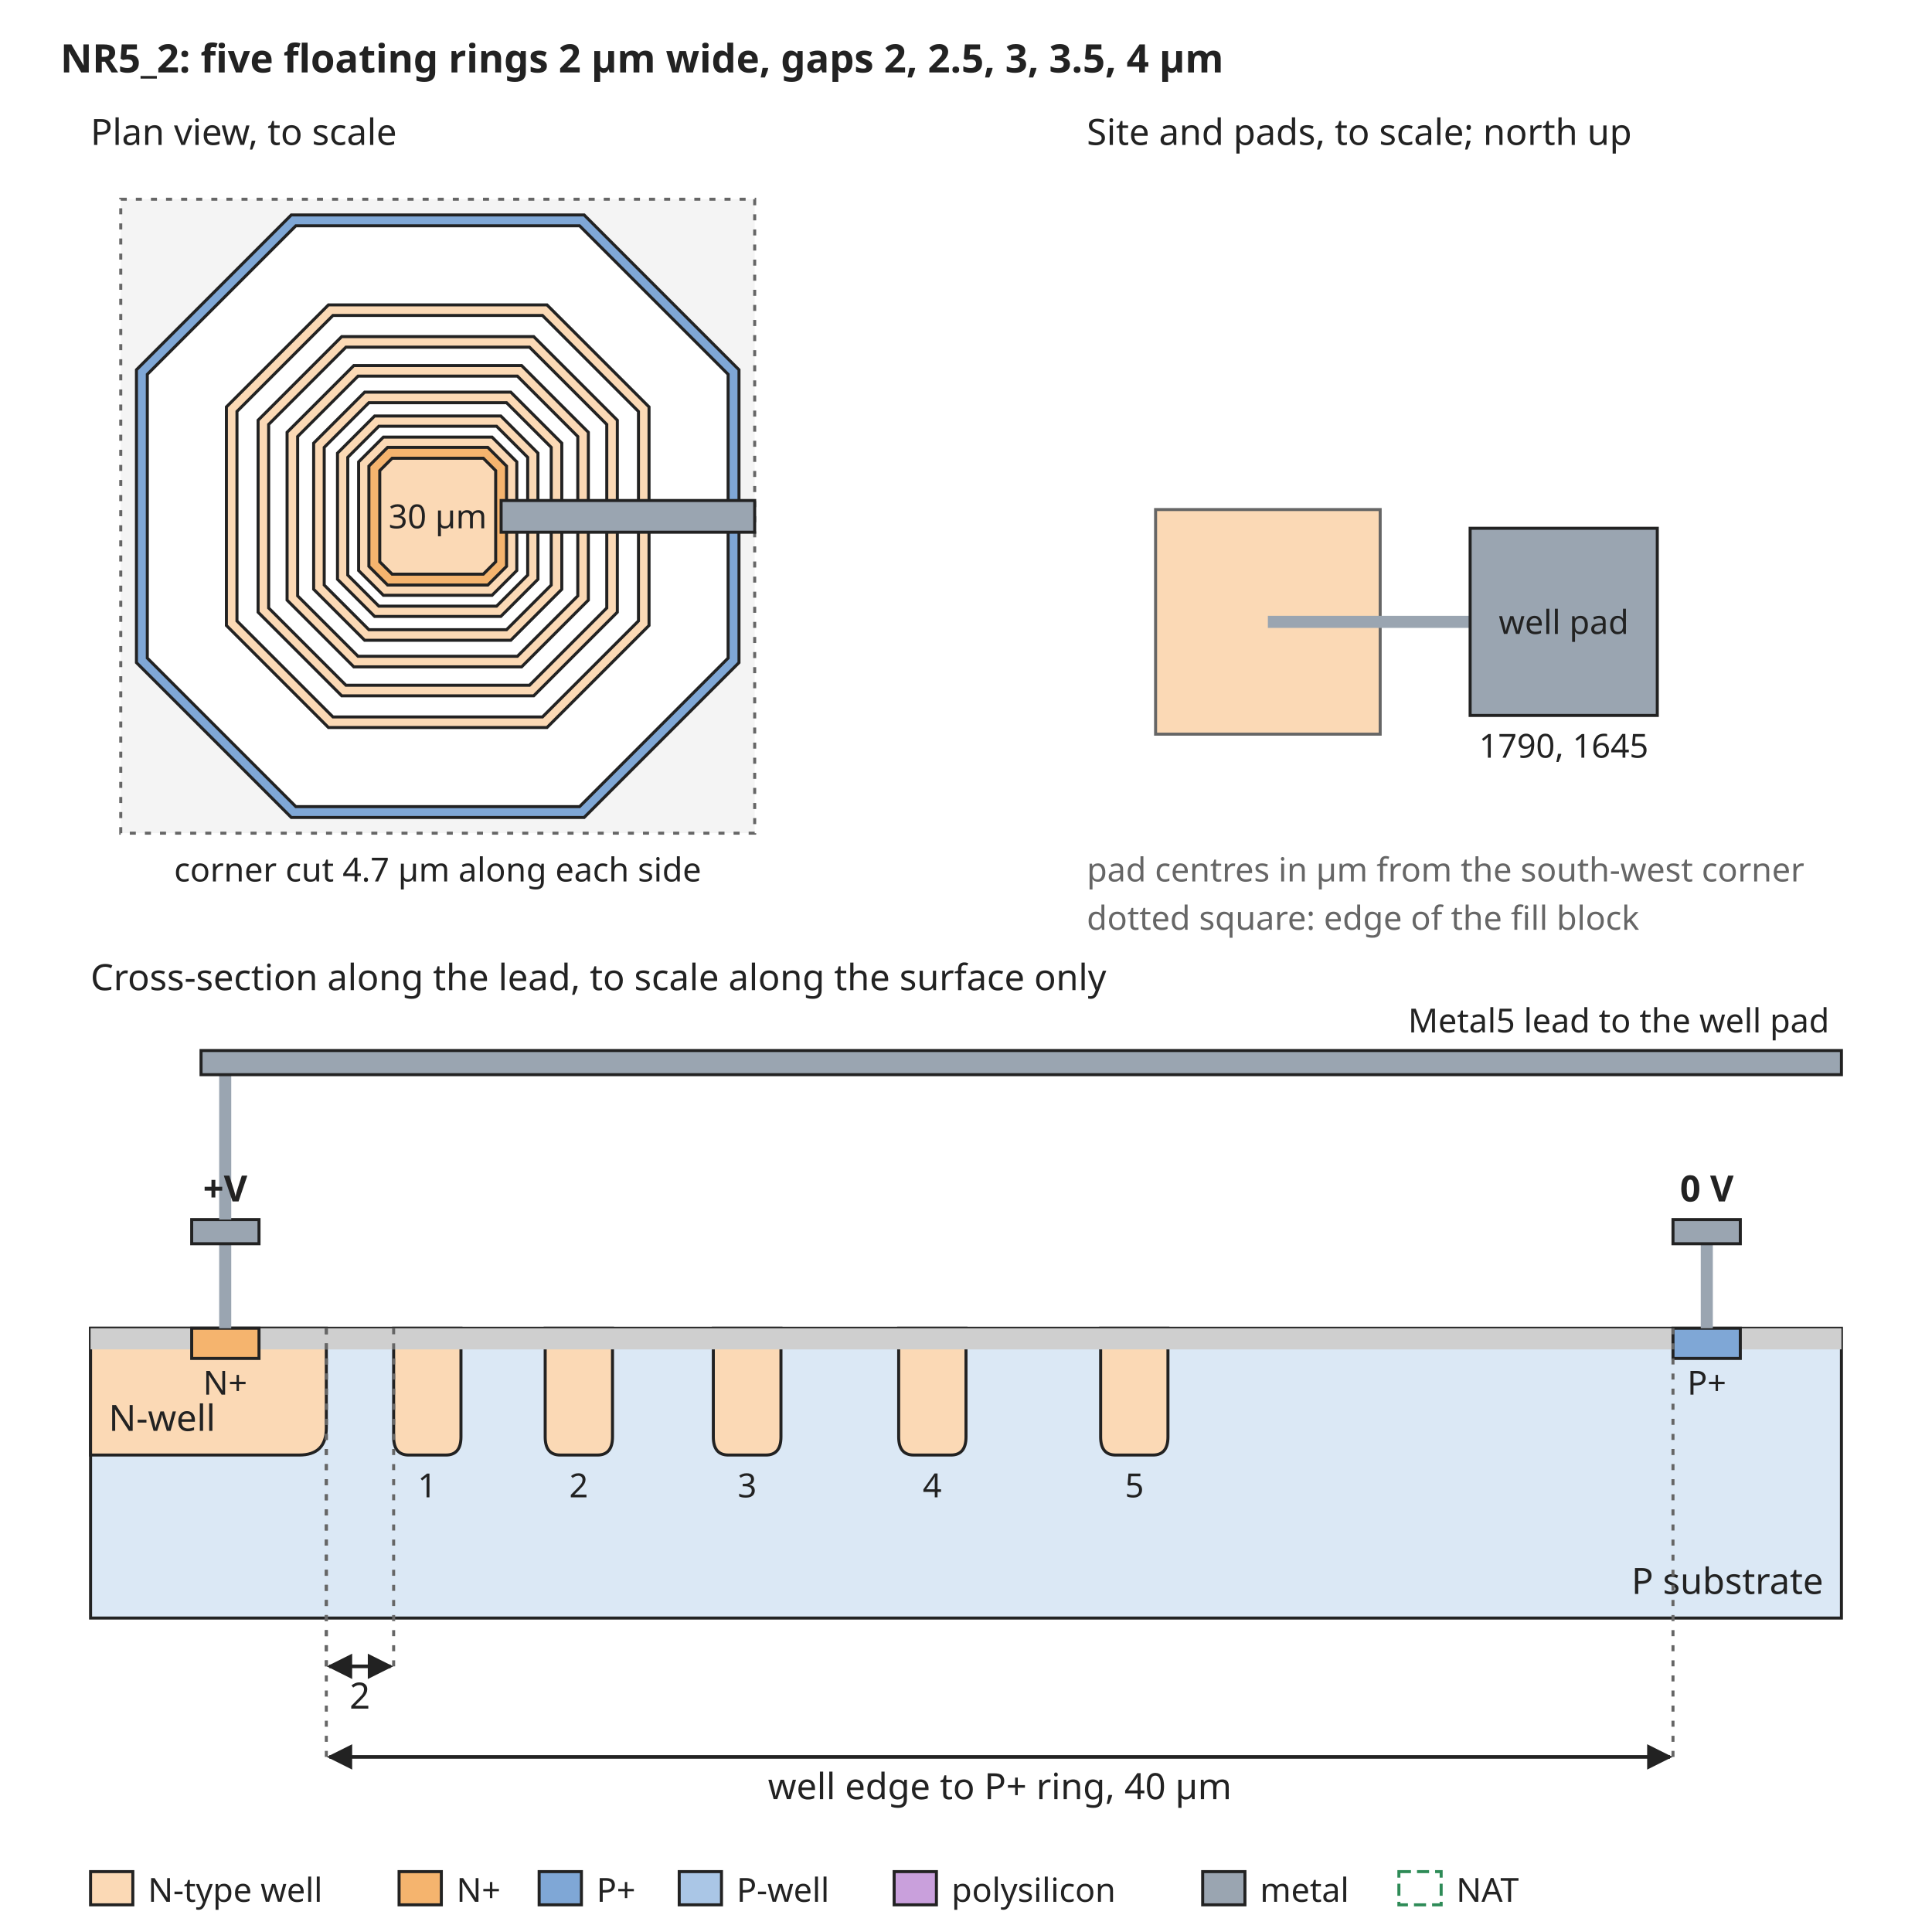
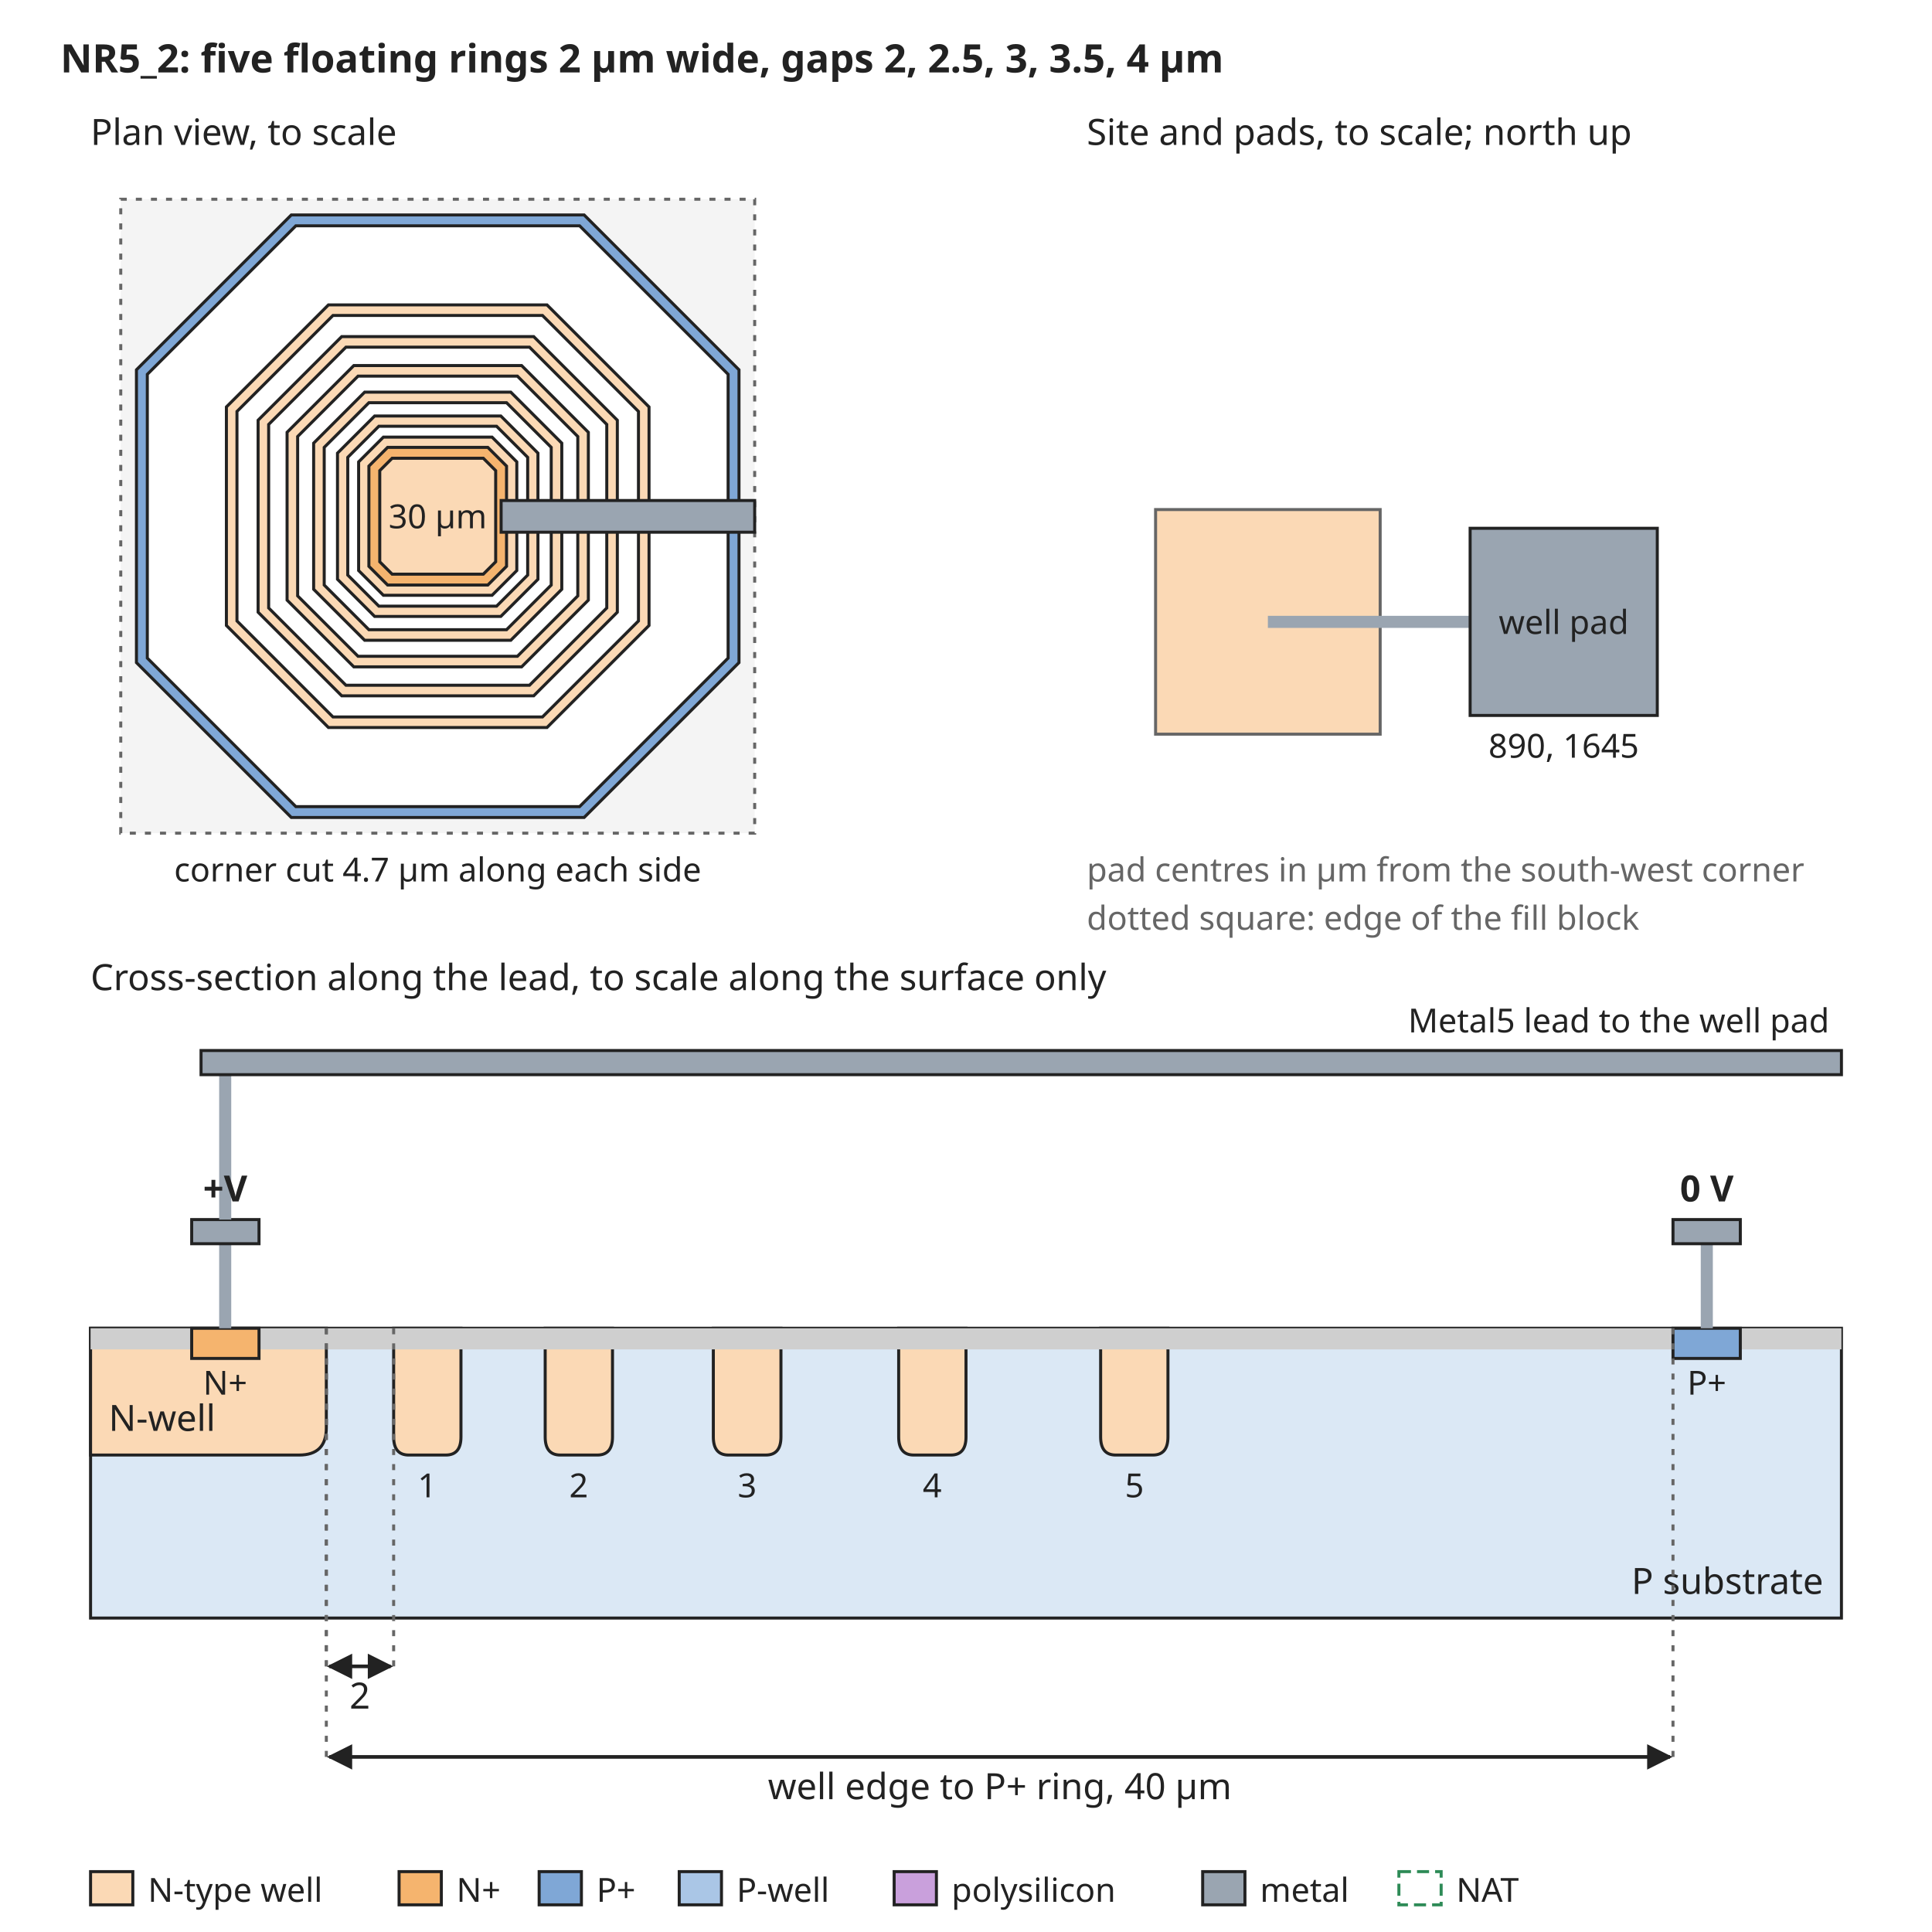
<svg xmlns="http://www.w3.org/2000/svg" width="640" height="640" viewBox="0 0 640 640" font-family="sans-serif" font-size="13">
  <rect width="640" height="640" fill="white" />
  <defs>
    <marker id="arrow" viewBox="0 0 10 10" refX="9" refY="5" markerWidth="7" markerHeight="7" orient="auto-start-reverse">
      <path d="M0,0 L10,5 L0,10 z" fill="#222222" />
    </marker>
  </defs>
  <text x="20" y="24" text-anchor="start" font-size="13" font-weight="bold" fill="#222222">NR5_2: five floating rings 2 µm wide, gaps 2, 2.5, 3, 3.5, 4 µm</text>
  <rect x="40" y="66" width="210" height="210" rx="0" fill="#f4f4f4" stroke="#666666" stroke-dasharray="2 3" />
  <path d="M96.5,71.2 L193.5,71.2 L244.8,122.5 L244.8,219.5 L193.5,270.8 L96.5,270.8 L45.2,219.5 L45.2,122.5 Z" fill="#7fa7d6" stroke="#222222" stroke-width="1" />
  <path d="M98.0,74.8 L192.0,74.8 L241.2,124.0 L241.2,218.0 L192.0,267.2 L98.0,267.2 L48.8,218.0 L48.8,124.0 Z" fill="white" stroke="#222222" stroke-width="1" />
  <path d="M108.8,101.0 L181.2,101.0 L215.0,134.8 L215.0,207.2 L181.2,241.0 L108.8,241.0 L75.0,207.2 L75.0,134.8 Z" fill="#fbd9b5" stroke="#222222" stroke-width="1" />
  <path d="M110.3,104.5 L179.7,104.5 L211.5,136.3 L211.5,205.7 L179.7,237.5 L110.3,237.5 L78.5,205.7 L78.5,136.3 Z" fill="white" stroke="#222222" stroke-width="1" />
  <path d="M113.2,111.5 L176.8,111.5 L204.5,139.2 L204.5,202.8 L176.8,230.5 L113.2,230.5 L85.5,202.8 L85.5,139.2 Z" fill="#fbd9b5" stroke="#222222" stroke-width="1" />
  <path d="M114.6,115.0 L175.4,115.0 L201.0,140.6 L201.0,201.4 L175.4,227.0 L114.6,227.0 L89.0,201.4 L89.0,140.6 Z" fill="white" stroke="#222222" stroke-width="1" />
  <path d="M117.2,121.1 L172.8,121.1 L194.9,143.2 L194.9,198.8 L172.8,220.9 L117.2,220.9 L95.1,198.8 L95.1,143.2 Z" fill="#fbd9b5" stroke="#222222" stroke-width="1" />
  <path d="M118.6,124.6 L171.4,124.6 L191.4,144.6 L191.4,197.4 L171.4,217.4 L118.6,217.4 L98.6,197.4 L98.6,144.6 Z" fill="white" stroke="#222222" stroke-width="1" />
  <path d="M120.8,129.9 L169.2,129.9 L186.1,146.8 L186.1,195.2 L169.2,212.1 L120.8,212.1 L103.9,195.2 L103.9,146.8 Z" fill="#fbd9b5" stroke="#222222" stroke-width="1" />
  <path d="M122.2,133.4 L167.8,133.4 L182.6,148.2 L182.6,193.8 L167.8,208.6 L122.2,208.6 L107.4,193.8 L107.4,148.2 Z" fill="white" stroke="#222222" stroke-width="1" />
  <path d="M124.1,137.8 L165.9,137.8 L178.2,150.1 L178.2,191.9 L165.9,204.2 L124.1,204.2 L111.8,191.9 L111.8,150.1 Z" fill="#fbd9b5" stroke="#222222" stroke-width="1" />
  <path d="M125.5,141.2 L164.5,141.2 L174.8,151.5 L174.8,190.5 L164.5,200.8 L125.5,200.8 L115.2,190.5 L115.2,151.5 Z" fill="white" stroke="#222222" stroke-width="1" />
  <path d="M127.0,144.8 L163.0,144.8 L171.2,153.0 L171.2,189.0 L163.0,197.2 L127.0,197.2 L118.8,189.0 L118.8,153.0 Z" fill="#fbd9b5" stroke="#222222" stroke-width="1" />
  <path d="M128.4,148.2 L161.6,148.2 L167.8,154.4 L167.8,187.6 L161.6,193.8 L128.4,193.8 L122.2,187.6 L122.2,154.4 Z" fill="#f5b46e" stroke="#222222" stroke-width="1" />
  <path d="M129.9,151.8 L160.1,151.8 L164.2,155.9 L164.2,186.1 L160.1,190.2 L129.9,190.2 L125.8,186.1 L125.8,155.9 Z" fill="#fbd9b5" stroke="#222222" stroke-width="1" />
  <text x="145" y="175" text-anchor="middle" font-size="11" font-weight="normal" fill="#222222">30 µm</text>
  <rect x="166.0" y="165.8" width="84.0" height="10.5" rx="0" fill="#9aa5b1" stroke="#222222" />
  <text x="30" y="48" text-anchor="start" font-size="12" font-weight="normal" fill="#222222">Plan view, to scale</text>
  <text x="145" y="292" text-anchor="middle" font-size="11" font-weight="normal" fill="#222222">corner cut 4.7 µm along each side</text>
  <text x="360" y="48" text-anchor="start" font-size="12" font-weight="normal" fill="#222222">Site and pads, to scale; north up</text>
  <rect x="382.8" y="168.8" width="74.4" height="74.4" rx="0" fill="#fbd9b5" stroke="#666666" />
  <rect x="420" y="204" width="67.0" height="4" rx="0" fill="#9aa5b1" stroke="none" />
  <rect x="487.0" y="175.0" width="62.0" height="62.0" rx="0" fill="#9aa5b1" stroke="#222222" />
  <text x="518.0" y="210" text-anchor="middle" font-size="11" font-weight="normal" fill="#222222">well pad</text>
-   <text x="518.0" y="251.0" text-anchor="middle" font-size="11" font-weight="normal" fill="#222222">1790, 1645</text>
+   <text x="518.0" y="251.0" text-anchor="middle" font-size="11" font-weight="normal" fill="#222222">890, 1645</text>
  <text x="360" y="292" text-anchor="start" font-size="11" font-weight="normal" fill="#666666">pad centres in µm from the south-west corner</text>
  <text x="360" y="308" text-anchor="start" font-size="11" font-weight="normal" fill="#666666">dotted square: edge of the fill block</text>
  <text x="30" y="328" text-anchor="start" font-size="12" font-weight="normal" fill="#222222">Cross-section along the lead, to scale along the surface only</text>
  <rect x="30" y="440" width="580" height="96" rx="0" fill="#dbe8f5" stroke="#222222" />
  <path d="M30.0,440 L30.0,482 L99.1,482 Q108.1,482 108.1,473 L108.1,440 Z" fill="#fbd9b5" stroke="#222222" />
  <text x="36" y="474" text-anchor="start" font-size="12" font-weight="normal" fill="#222222">N-well</text>
  <path d="M130.4,440 L130.4,476 Q130.4,482 135.4,482 L147.7,482 Q152.7,482 152.7,476 L152.7,440 Z" fill="#fbd9b5" stroke="#222222" />
  <text x="141.5" y="496" text-anchor="middle" font-size="11" font-weight="normal" fill="#222222">1</text>
  <path d="M180.6,440 L180.6,476 Q180.6,482 185.6,482 L197.9,482 Q202.9,482 202.9,476 L202.9,440 Z" fill="#fbd9b5" stroke="#222222" />
  <text x="191.7" y="496" text-anchor="middle" font-size="11" font-weight="normal" fill="#222222">2</text>
  <path d="M236.3,440 L236.3,476 Q236.3,482 241.3,482 L253.7,482 Q258.7,482 258.7,476 L258.7,440 Z" fill="#fbd9b5" stroke="#222222" />
  <text x="247.5" y="496" text-anchor="middle" font-size="11" font-weight="normal" fill="#222222">3</text>
  <path d="M297.7,440 L297.7,476 Q297.7,482 302.7,482 L315.0,482 Q320.0,482 320.0,476 L320.0,440 Z" fill="#fbd9b5" stroke="#222222" />
  <text x="308.8" y="496" text-anchor="middle" font-size="11" font-weight="normal" fill="#222222">4</text>
  <path d="M364.6,440 L364.6,476 Q364.6,482 369.6,482 L381.9,482 Q386.9,482 386.9,476 L386.9,440 Z" fill="#fbd9b5" stroke="#222222" />
  <text x="375.8" y="496" text-anchor="middle" font-size="11" font-weight="normal" fill="#222222">5</text>
  <rect x="30.0" y="440" width="33.5" height="7" rx="0" fill="#cfcfcf" stroke="none" />
  <rect x="85.8" y="440" width="468.5" height="7" rx="0" fill="#cfcfcf" stroke="none" />
  <rect x="576.5" y="440" width="33.5" height="7" rx="0" fill="#cfcfcf" stroke="none" />
  <rect x="63.5" y="440" width="22.3" height="10" rx="0" fill="#f5b46e" stroke="#222222" />
  <rect x="554.2" y="440" width="22.3" height="10" rx="0" fill="#7fa7d6" stroke="#222222" />
  <text x="74.6" y="462" text-anchor="middle" font-size="11" font-weight="normal" fill="#222222">N+</text>
  <text x="565.4" y="462" text-anchor="middle" font-size="11" font-weight="normal" fill="#222222">P+</text>
  <text x="604" y="528" text-anchor="end" font-size="12" font-weight="normal" fill="#222222">P substrate</text>
  <rect x="72.6" y="412" width="4" height="28" rx="0" fill="#9aa5b1" stroke="none" />
  <rect x="63.5" y="404" width="22.3" height="8" rx="0" fill="#9aa5b1" stroke="#222222" />
  <rect x="563.4" y="412" width="4" height="28" rx="0" fill="#9aa5b1" stroke="none" />
  <rect x="554.2" y="404" width="22.3" height="8" rx="0" fill="#9aa5b1" stroke="#222222" />
  <text x="565.4" y="398" text-anchor="middle" font-size="12" font-weight="bold" fill="#222222">0 V</text>
  <rect x="72.6" y="356" width="4" height="48" rx="0" fill="#9aa5b1" stroke="none" />
  <rect x="66.6" y="348" width="543.4" height="8" rx="0" fill="#9aa5b1" stroke="#222222" />
  <text x="606" y="342" text-anchor="end" font-size="11" font-weight="normal" fill="#222222">Metal5 lead to the well pad</text>
  <text x="74.6" y="398" text-anchor="middle" font-size="12" font-weight="bold" fill="#222222">+V</text>
  <line x1="108.1" y1="440" x2="108.1" y2="552" stroke="#666666" stroke-width="1" stroke-dasharray="2 3" />
  <line x1="130.4" y1="440" x2="130.4" y2="552" stroke="#666666" stroke-width="1" stroke-dasharray="2 3" />
  <line x1="109.1" y1="552" x2="129.4" y2="552" stroke="#222222" stroke-width="1.2" marker-end="url(#arrow)" marker-start="url(#arrow)" />
  <text x="119.2" y="566" text-anchor="middle" font-size="12" font-weight="normal" fill="#222222">2</text>
  <line x1="108.1" y1="440" x2="108.1" y2="582" stroke="#666666" stroke-width="1" stroke-dasharray="2 3" />
  <line x1="554.2" y1="440" x2="554.2" y2="582" stroke="#666666" stroke-width="1" stroke-dasharray="2 3" />
  <line x1="109.1" y1="582" x2="553.2" y2="582" stroke="#222222" stroke-width="1.2" marker-end="url(#arrow)" marker-start="url(#arrow)" />
  <text x="331.2" y="596" text-anchor="middle" font-size="12" font-weight="normal" fill="#222222">well edge to P+ ring, 40 µm</text>
  <rect x="30" y="620" width="14" height="11" rx="0" fill="#fbd9b5" stroke="#222222" />
  <text x="49" y="630" text-anchor="start" font-size="11" font-weight="normal" fill="#222222">N-type well</text>
  <rect x="132.2" y="620" width="14" height="11" rx="0" fill="#f5b46e" stroke="#222222" />
  <text x="151.2" y="630" text-anchor="start" font-size="11" font-weight="normal" fill="#222222">N+</text>
  <rect x="178.6" y="620" width="14" height="11" rx="0" fill="#7fa7d6" stroke="#222222" />
  <text x="197.6" y="630" text-anchor="start" font-size="11" font-weight="normal" fill="#222222">P+</text>
  <rect x="225.0" y="620" width="14" height="11" rx="0" fill="#aac6e6" stroke="#222222" />
  <text x="244.0" y="630" text-anchor="start" font-size="11" font-weight="normal" fill="#222222">P-well</text>
  <rect x="296.2" y="620" width="14" height="11" rx="0" fill="#c9a0dc" stroke="#222222" />
  <text x="315.2" y="630" text-anchor="start" font-size="11" font-weight="normal" fill="#222222">polysilicon</text>
  <rect x="398.4" y="620" width="14" height="11" rx="0" fill="#9aa5b1" stroke="#222222" />
  <text x="417.4" y="630" text-anchor="start" font-size="11" font-weight="normal" fill="#222222">metal</text>
  <rect x="463.4" y="620" width="14" height="11" rx="0" fill="none" stroke="#2e8b57" stroke-dasharray="4 2" />
  <text x="482.4" y="630" text-anchor="start" font-size="11" font-weight="normal" fill="#222222">NAT</text>
</svg>
